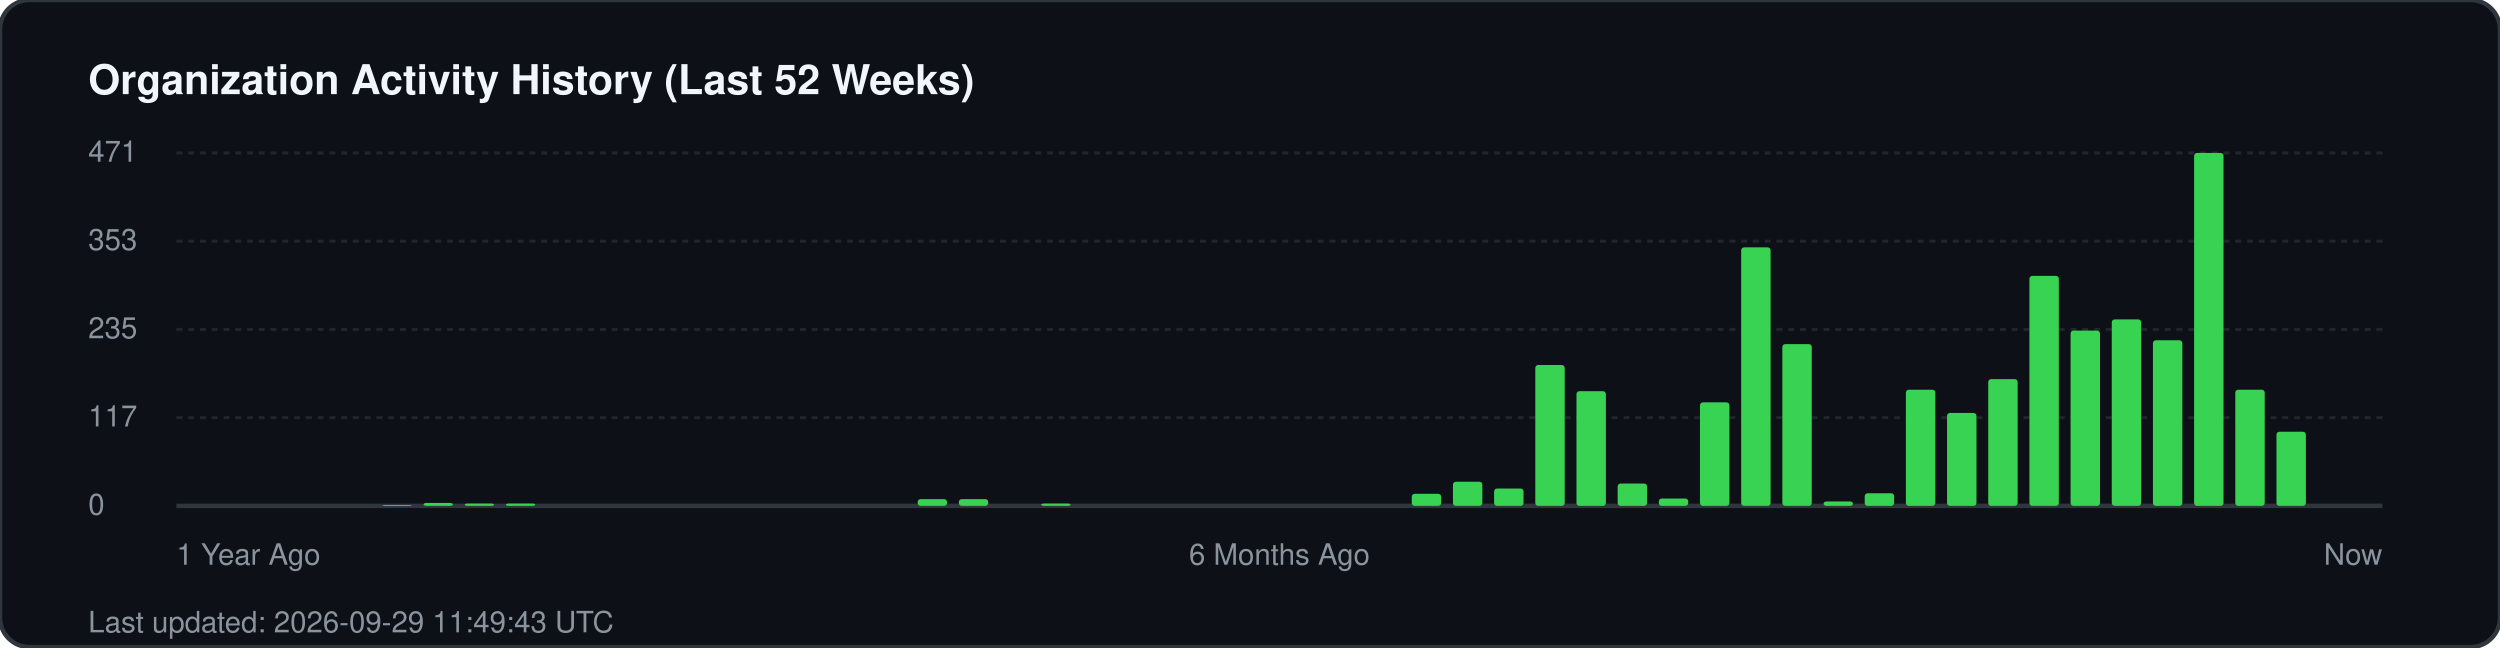
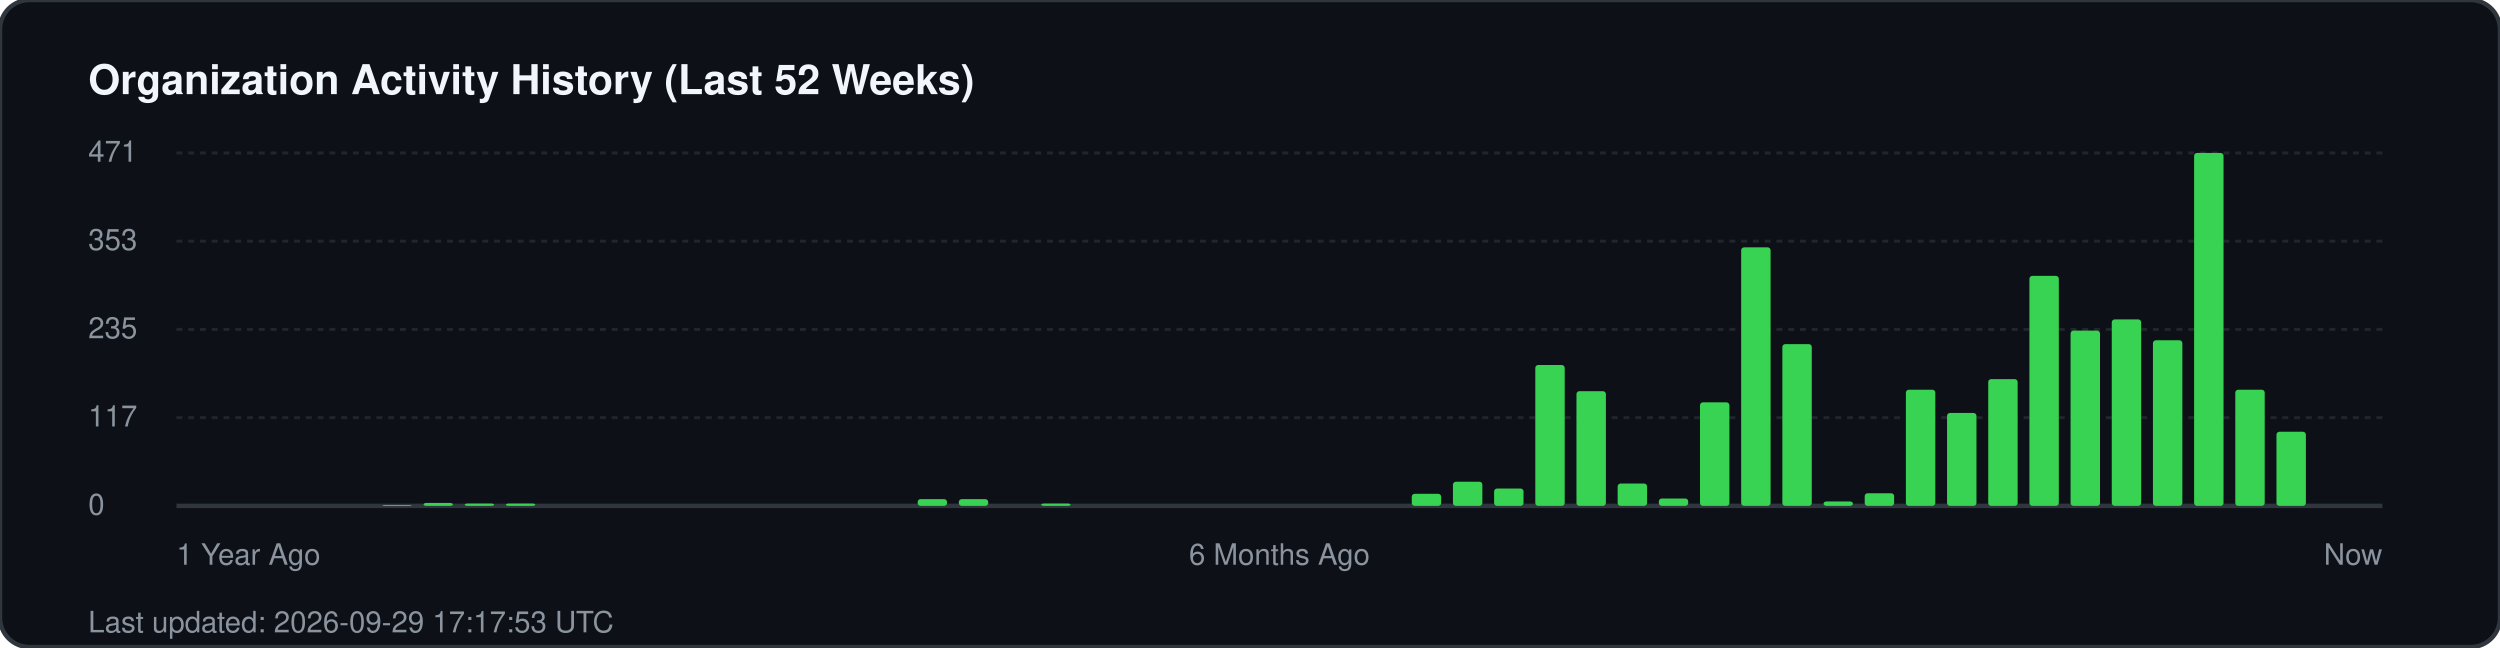
<svg xmlns="http://www.w3.org/2000/svg" width="850" height="220" viewBox="0 0 850 220" fill="none">
  <rect width="850" height="220" rx="10" fill="#0d1117" stroke="#30363d" stroke-width="1.5" />
  <text x="30" y="32" fill="#f0f6fc" font-family="-apple-system, BlinkMacSystemFont, 'Segoe UI', Helvetica, Arial, sans-serif" font-size="14" font-weight="700">Organization Activity History (Last 52 Weeks)</text>
  <g fill="#8b949e" font-family="-apple-system, BlinkMacSystemFont, 'Segoe UI', Helvetica, Arial, sans-serif" font-size="10">
    <text x="30" y="55">471</text>
    <line x1="60" y1="52" x2="810" y2="52" stroke="#21262d" stroke-width="1" stroke-dasharray="2 2" />
    <text x="30" y="85">353</text>
    <line x1="60" y1="82" x2="810" y2="82" stroke="#21262d" stroke-width="1" stroke-dasharray="2 2" />
    <text x="30" y="115">235</text>
    <line x1="60" y1="112" x2="810" y2="112" stroke="#21262d" stroke-width="1" stroke-dasharray="2 2" />
    <text x="30" y="145">117</text>
    <line x1="60" y1="142" x2="810" y2="142" stroke="#21262d" stroke-width="1" stroke-dasharray="2 2" />
    <text x="30" y="175">0</text>
    <line x1="60" y1="172" x2="810" y2="172" stroke="#30363d" stroke-width="1.5" />
  </g>
  <g transform="translate(60, 0)">
    <rect x="70.0" y="171.7" width="10" height="0.3" fill="#39d353" rx="1" />
    <rect x="84.0" y="171.0" width="10" height="1.0" fill="#39d353" rx="1" />
    <rect x="98.0" y="171.2" width="10" height="0.8" fill="#39d353" rx="1" />
    <rect x="112.0" y="171.2" width="10" height="0.8" fill="#39d353" rx="1" />
    <rect x="252.0" y="169.7" width="10" height="2.3" fill="#39d353" rx="1" />
    <rect x="266.0" y="169.7" width="10" height="2.3" fill="#39d353" rx="1" />
    <rect x="294.0" y="171.2" width="10" height="0.8" fill="#39d353" rx="1" />
    <rect x="420.0" y="167.9" width="10" height="4.1" fill="#39d353" rx="1" />
    <rect x="434.0" y="163.8" width="10" height="8.2" fill="#39d353" rx="1" />
    <rect x="448.0" y="166.1" width="10" height="5.9" fill="#39d353" rx="1" />
    <rect x="462.0" y="124.1" width="10" height="47.9" fill="#39d353" rx="1" />
    <rect x="476.0" y="133.0" width="10" height="39.0" fill="#39d353" rx="1" />
    <rect x="490.0" y="164.4" width="10" height="7.6" fill="#39d353" rx="1" />
    <rect x="504.0" y="169.5" width="10" height="2.5" fill="#39d353" rx="1" />
    <rect x="518.0" y="136.8" width="10" height="35.2" fill="#39d353" rx="1" />
    <rect x="532.0" y="84.1" width="10" height="87.9" fill="#39d353" rx="1" />
    <rect x="546.0" y="117.0" width="10" height="55.0" fill="#39d353" rx="1" />
    <rect x="560.0" y="170.5" width="10" height="1.5" fill="#39d353" rx="1" />
    <rect x="574.0" y="167.7" width="10" height="4.3" fill="#39d353" rx="1" />
    <rect x="588.0" y="132.5" width="10" height="39.5" fill="#39d353" rx="1" />
    <rect x="602.0" y="140.4" width="10" height="31.6" fill="#39d353" rx="1" />
    <rect x="616.0" y="128.9" width="10" height="43.1" fill="#39d353" rx="1" />
    <rect x="630.0" y="93.8" width="10" height="78.2" fill="#39d353" rx="1" />
    <rect x="644.0" y="112.4" width="10" height="59.6" fill="#39d353" rx="1" />
    <rect x="658.0" y="108.6" width="10" height="63.4" fill="#39d353" rx="1" />
    <rect x="672.0" y="115.7" width="10" height="56.3" fill="#39d353" rx="1" />
    <rect x="686.0" y="52.0" width="10" height="120.0" fill="#39d353" rx="1" />
    <rect x="700.0" y="132.5" width="10" height="39.5" fill="#39d353" rx="1" />
    <rect x="714.0" y="146.8" width="10" height="25.2" fill="#39d353" rx="1" />
  </g>
  <g transform="translate(60, 192)" fill="#8b949e" font-family="-apple-system, BlinkMacSystemFont, 'Segoe UI', Helvetica, Arial, sans-serif" font-size="10">
    <text x="0">1 Year Ago</text>
    <text x="375" text-anchor="middle">6 Months Ago</text>
    <text x="750" text-anchor="end">Now</text>
  </g>
-   <text x="30" y="215" fill="#8b949e" font-family="-apple-system, BlinkMacSystemFont, 'Segoe UI', Helvetica, Arial, sans-serif" font-size="10">Last updated: 2026-09-29 11:49:43 UTC</text>
+   <text x="30" y="215" fill="#8b949e" font-family="-apple-system, BlinkMacSystemFont, 'Segoe UI', Helvetica, Arial, sans-serif" font-size="10">Last updated: 2026-09-29 17:17:53 UTC</text>
</svg>
